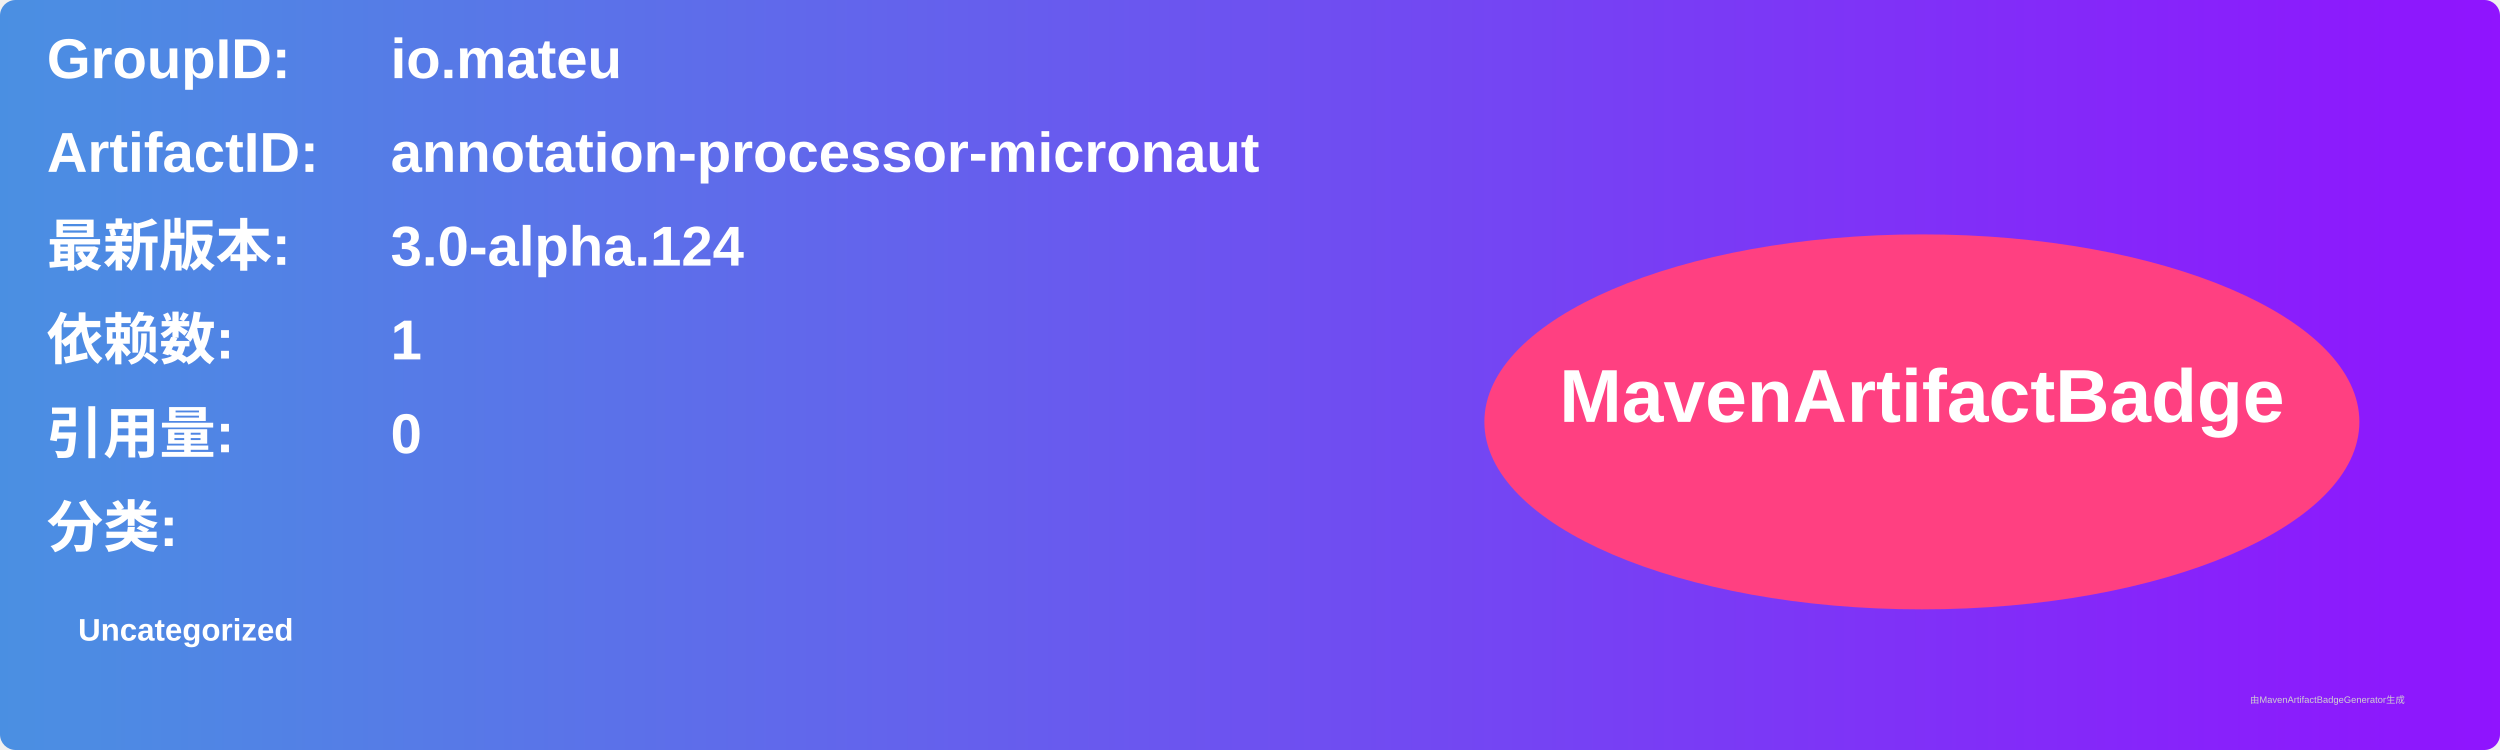
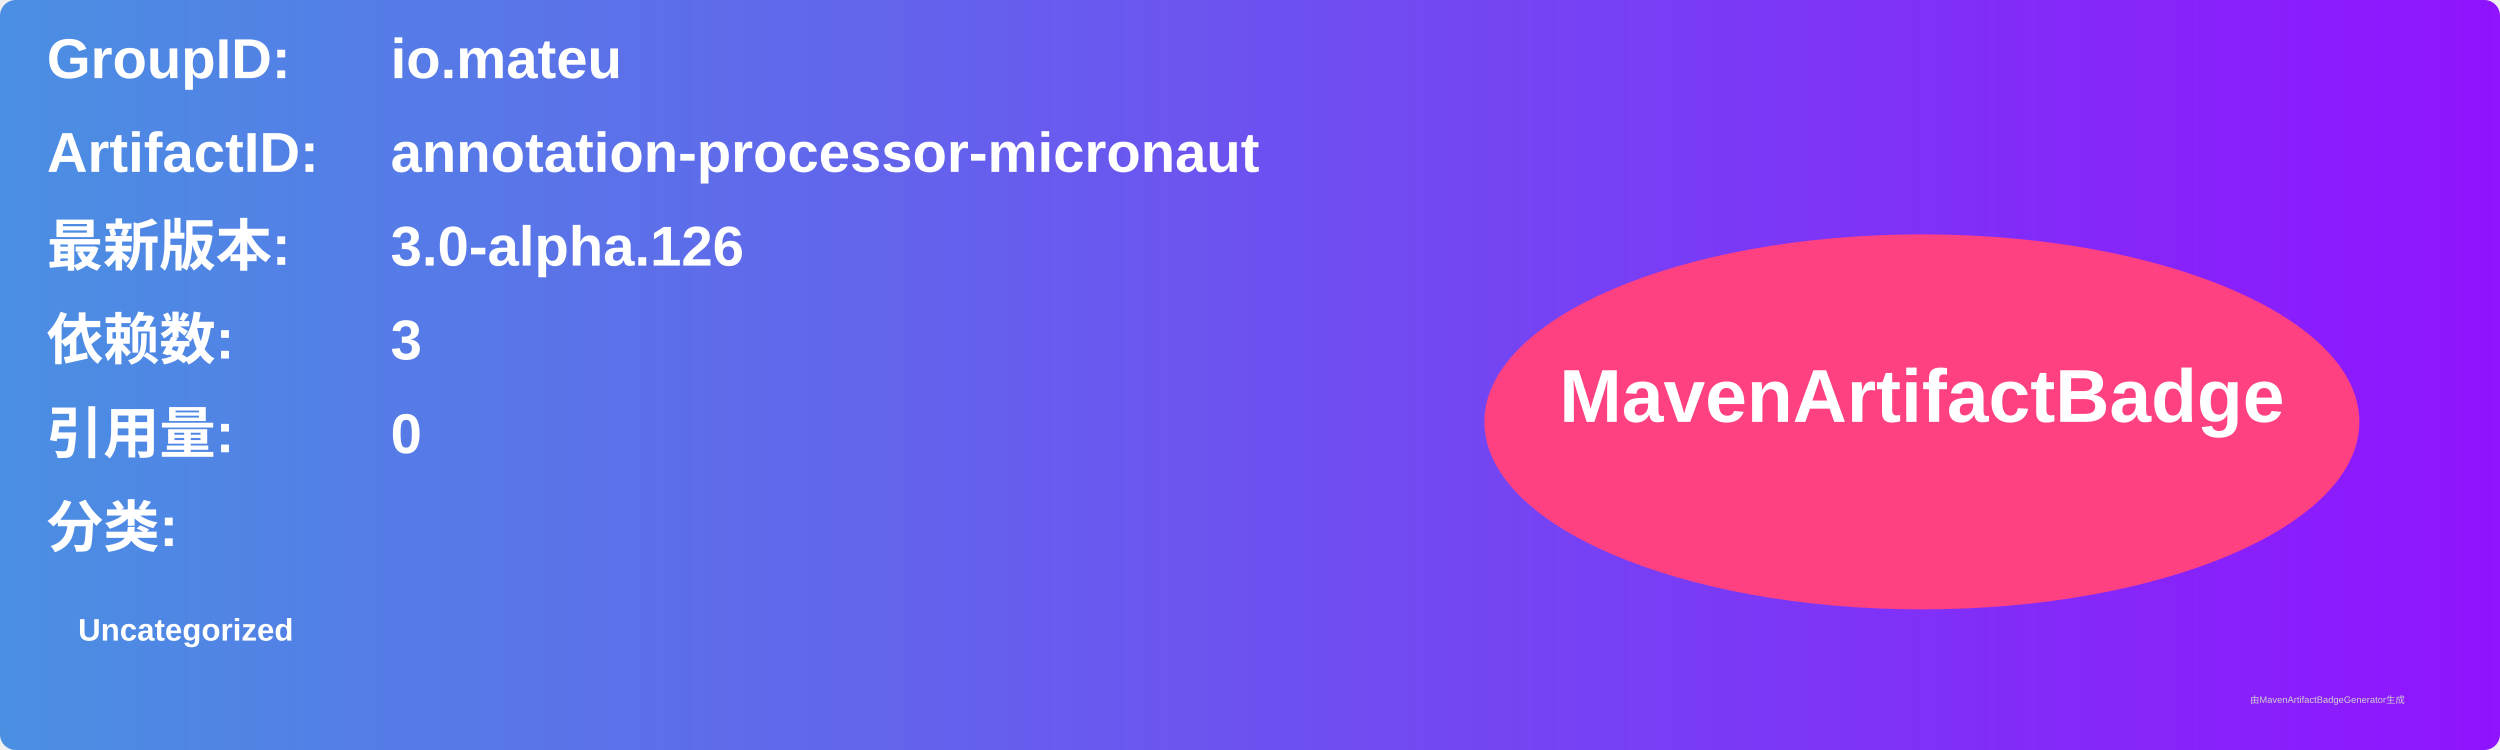
<svg xmlns="http://www.w3.org/2000/svg" width="800" height="240" viewBox="0 0 800 240">
  <linearGradient id="grad" x1="0%" y1="0%" x2="100%" y2="0%">
    <stop offset="0%" stop-color="#4a90e2" />
    <stop offset="100%" stop-color="#9013fe" />
  </linearGradient>
  <rect width="100%" height="100%" rx="5" ry="5" fill="url(#grad)" />
  <g transform="translate(15, 15)">
    <text x="0" y="10" font-family="Arial" font-size="18" fill="white" font-weight="bold" width="260">GroupID:</text>
    <text x="110" y="10" font-family="Arial" font-size="18" fill="white" font-weight="bold" width="460">io.mateu</text>
    <text x="0" y="40" font-family="Arial" font-size="18" fill="white" font-weight="bold" width="260">ArtifactID:</text>
    <text x="110" y="40" font-family="Arial" font-size="18" fill="white" font-weight="bold" width="460">annotation-processor-micronaut</text>
    <text x="0" y="70" font-family="Arial" font-size="18" fill="white" font-weight="bold">最新版本:</text>
    <text x="110" y="70" font-family="Arial" font-size="18" fill="white" font-weight="bold">
-       <tspan font-weight="bold">3.0-alpha.124</tspan>
+       <tspan font-weight="bold">3.0-alpha.126</tspan>
    </text>
    <text x="0" y="100" font-family="Arial" font-size="18" fill="white" font-weight="bold">依赖数: </text>
    <text x="110" y="100" font-family="Arial" font-size="18" fill="white">
-       <tspan font-weight="bold">1</tspan>
+       <tspan font-weight="bold">3</tspan>
    </text>
    <text x="0" y="130" font-family="Arial" font-size="18" fill="white" font-weight="bold">引用量: </text>
    <text x="110" y="130" font-family="Arial" font-size="18" fill="white">
      <tspan font-weight="bold">0</tspan>
    </text>
    <text x="0" y="160" font-family="Arial" font-size="18" fill="white" font-weight="bold">分类:</text>
    <text x="10" y="190" font-family="Arial" font-size="10" fill="white">
      <tspan font-weight="bold">Uncategorized</tspan>
    </text>
    <ellipse cx="600" cy="120" rx="140" ry="60" fill="#ff4081" />
    <text x="600" y="120" text-anchor="middle" font-family="Arial" font-size="24" fill="white" font-weight="bold">MavenArtifactBadge</text>
  </g>
  <text x="720" y="225" font-family="Arial" font-size="3" fill="#d0d0d0">由MavenArtifactBadgeGenerator生成</text>
</svg>
